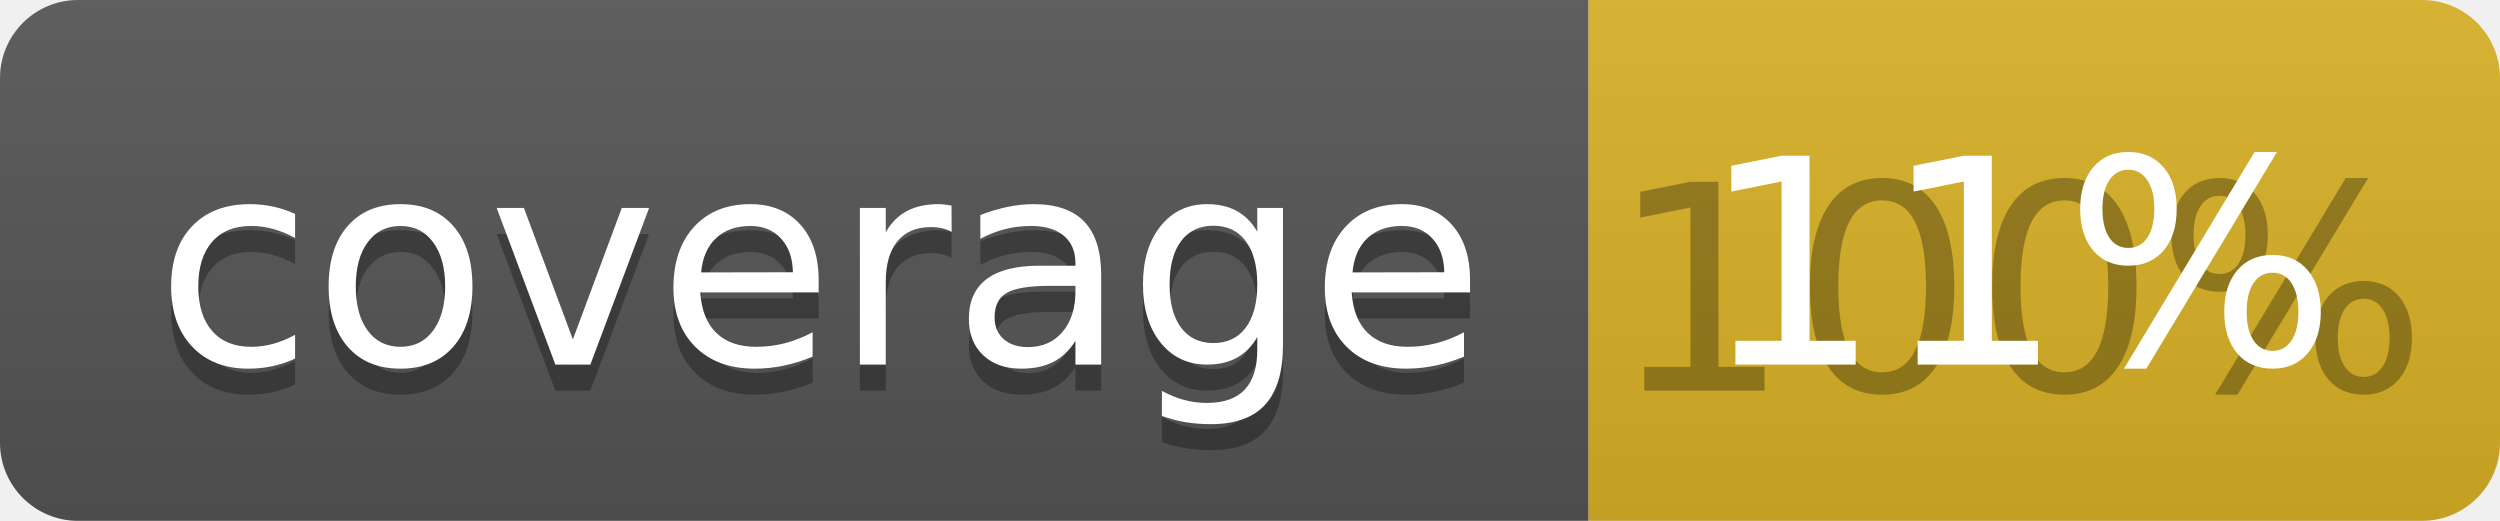
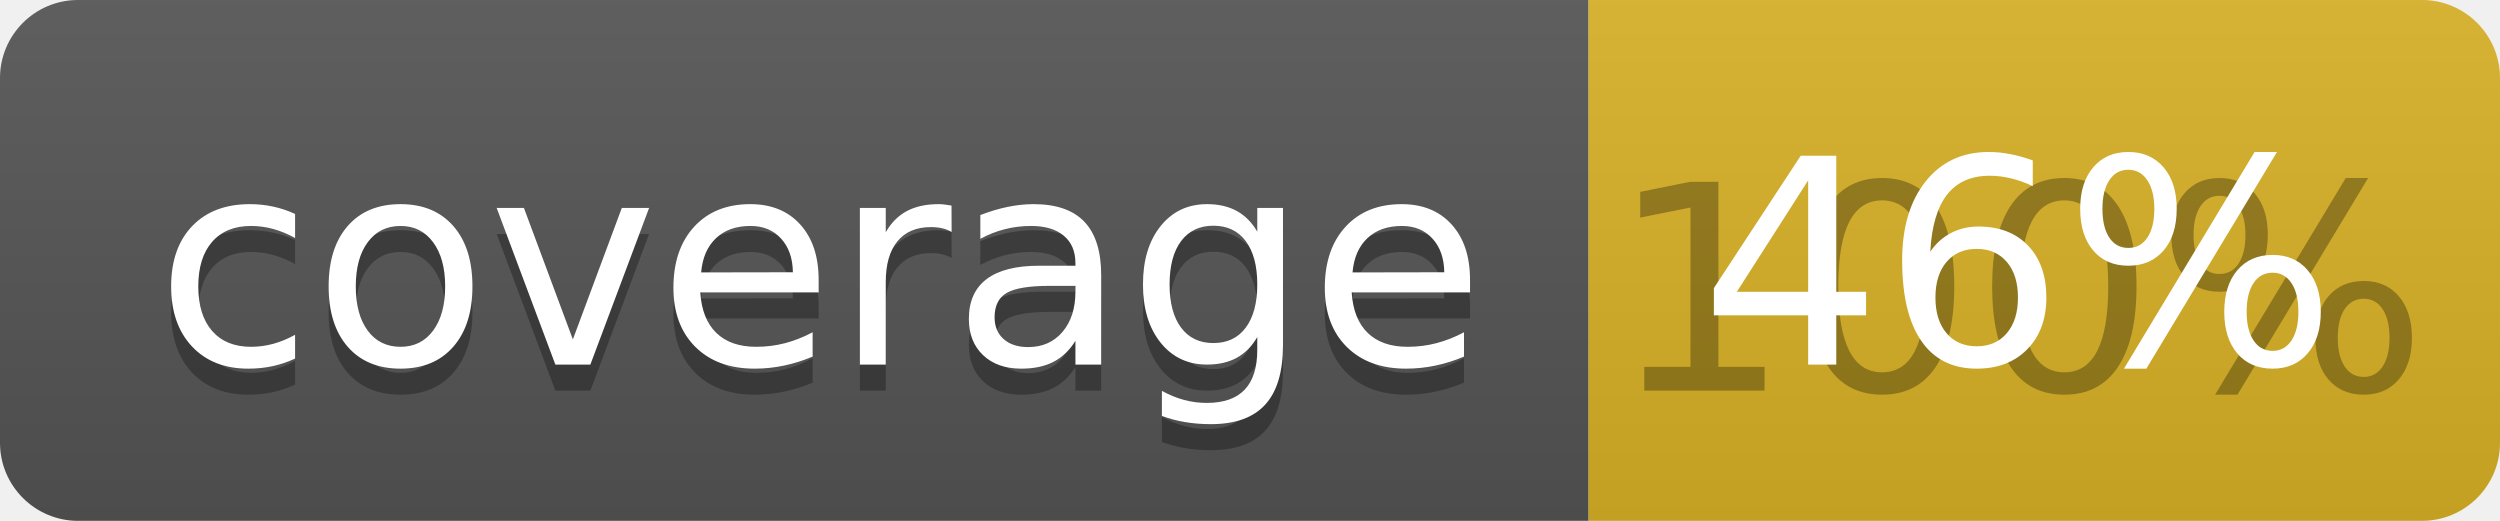
<svg xmlns="http://www.w3.org/2000/svg" width="96" height="20">
  <linearGradient id="b" x2="0" y2="100%">
    <stop offset="0" stop-color="#bbb" stop-opacity=".1" />
    <stop offset="1" stop-opacity=".1" />
  </linearGradient>
  <clipPath id="a">
    <rect width="96" height="20" rx="3" fill="#fff" />
  </clipPath>
  <g clip-path="url(#a)">
    <path fill="#555" d="M0 0h61v20H0z" />
    <path fill="#D9B226" d="M61 0h35v20H61z" />
    <path fill="url(#b)" d="M0 0h96v20H0z" />
  </g>
  <g fill="#fff" text-anchor="middle" font-family="DejaVu Sans,Verdana,Geneva,sans-serif" font-size="110">
    <text x="315" y="150" fill="#010101" fill-opacity=".3" transform="scale(.1)" textLength="510">coverage</text>
    <text x="315" y="140" transform="scale(.1)" textLength="510">coverage</text>
    <text x="775" y="150" fill="#010101" fill-opacity=".3" transform="scale(.1)" textLength="250">100%</text>
-     <text x="775" y="140" transform="scale(.1)" textLength="250">11%</text>
+     <text x="775" y="140" transform="scale(.1)" textLength="250">46%</text>
  </g>
</svg>
